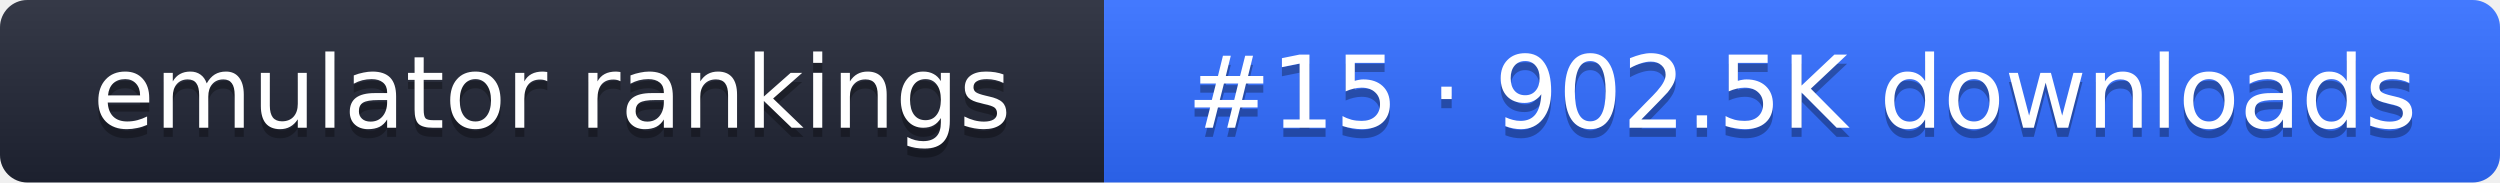
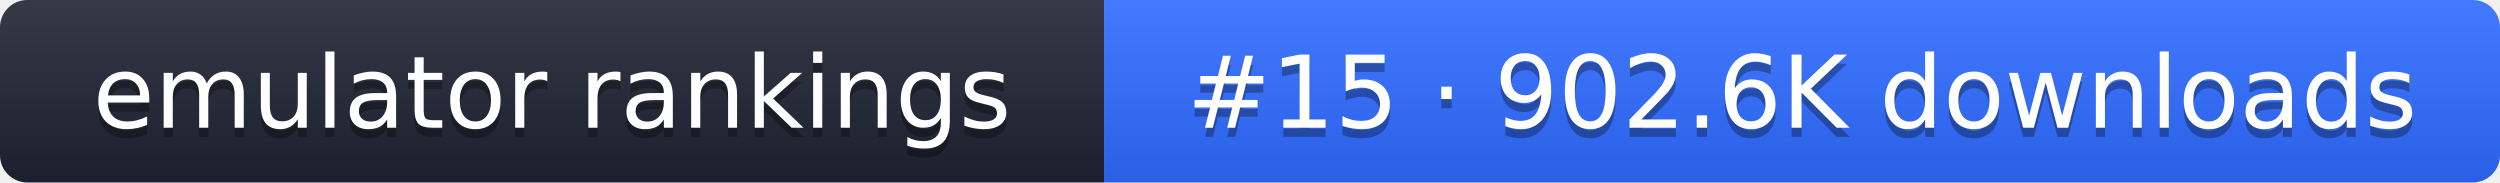
- <svg xmlns="http://www.w3.org/2000/svg" width="274" height="20" role="img" aria-label="emulator rankings: #15 · 902.5K downloads">
+ <svg xmlns="http://www.w3.org/2000/svg" width="274" height="20" role="img" aria-label="emulator rankings: #15 · 902.6K downloads">
  <linearGradient id="g" x2="0" y2="100%">
    <stop offset="0" stop-color="#fff" stop-opacity=".1" />
    <stop offset="1" stop-opacity=".1" />
  </linearGradient>
  <clipPath id="r">
    <rect width="274" height="20" rx="3" fill="#fff" />
  </clipPath>
  <g clip-path="url(#r)">
    <rect width="121" height="20" fill="#1f2433" />
    <rect x="121" width="153" height="20" fill="#2f6bff" />
    <rect width="274" height="20" fill="url(#g)" />
  </g>
  <g fill="#fff" text-anchor="middle" font-family="Verdana,DejaVu Sans,sans-serif" font-size="11">
    <text x="60.5" y="15" fill="#010101" fill-opacity=".3">emulator rankings</text>
    <text x="60.5" y="14">emulator rankings</text>
-     <text x="197.5" y="15" fill="#010101" fill-opacity=".3">#15 · 902.5K downloads</text>
-     <text x="197.5" y="14">#15 · 902.5K downloads</text>
+     <text x="197.5" y="15" fill="#010101" fill-opacity=".3">#15 · 902.6K downloads</text>
+     <text x="197.5" y="14">#15 · 902.6K downloads</text>
  </g>
</svg>
